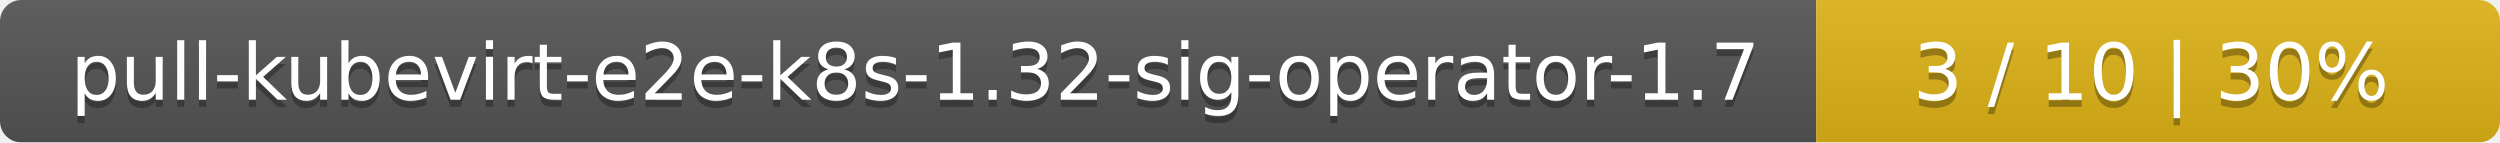
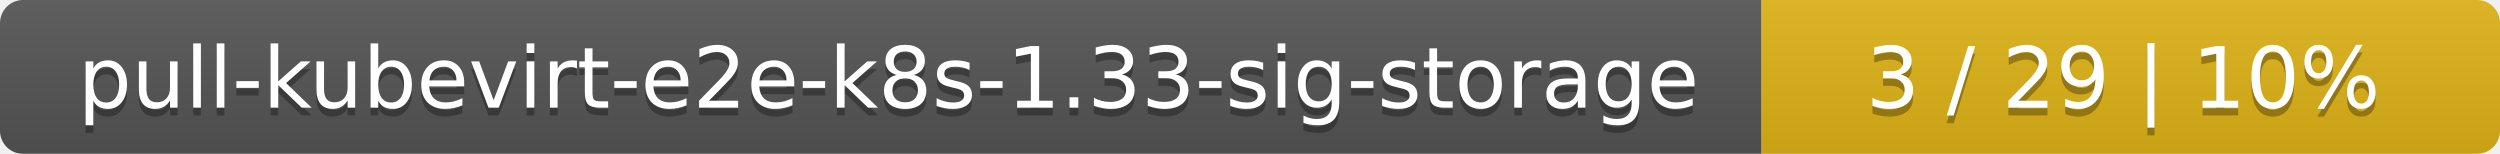
- <svg xmlns="http://www.w3.org/2000/svg" width="351" height="20">
+ <svg xmlns="http://www.w3.org/2000/svg" width="325" height="20">
  <linearGradient id="smooth" x2="0" y2="100%">
    <stop offset="0" stop-color="#bbb" stop-opacity=".1" />
    <stop offset="1" stop-opacity=".1" />
  </linearGradient>
  <mask id="round">
-     <rect width="351" height="20" rx="3" fill="#fff" />
+     <rect width="325" height="20" rx="3" fill="#fff" />
  </mask>
  <g mask="url(#round)">
-     <rect width="255" height="20" fill="#555" />
-     <rect x="255" width="96" height="20" fill="#dfb317" />
-     <rect width="351" height="20" fill="url(#smooth)" />
+     <rect width="229" height="20" fill="#555" />
+     <rect x="229" width="96" height="20" fill="#dfb317" />
+     <rect width="325" height="20" fill="url(#smooth)" />
  </g>
  <g fill="#fff" text-anchor="middle" font-family="DejaVu Sans,Verdana,Geneva,sans-serif" font-size="11">
-     <text x="128.5" y="15" fill="#010101" fill-opacity=".3">pull-kubevirt-e2e-k8s-1.32-sig-operator-1.7</text>
-     <text x="128.5" y="14">pull-kubevirt-e2e-k8s-1.32-sig-operator-1.7</text>
-     <text x="302" y="15" fill="#010101" fill-opacity=".3">3 / 10    |    30%</text>
-     <text x="302" y="14">3 / 10    |    30%</text>
+     <text x="115.5" y="15" fill="#010101" fill-opacity=".3">pull-kubevirt-e2e-k8s-1.33-sig-storage</text>
+     <text x="115.5" y="14">pull-kubevirt-e2e-k8s-1.33-sig-storage</text>
+     <text x="276" y="15" fill="#010101" fill-opacity=".3">3 / 29    |    10%</text>
+     <text x="276" y="14">3 / 29    |    10%</text>
  </g>
</svg>
